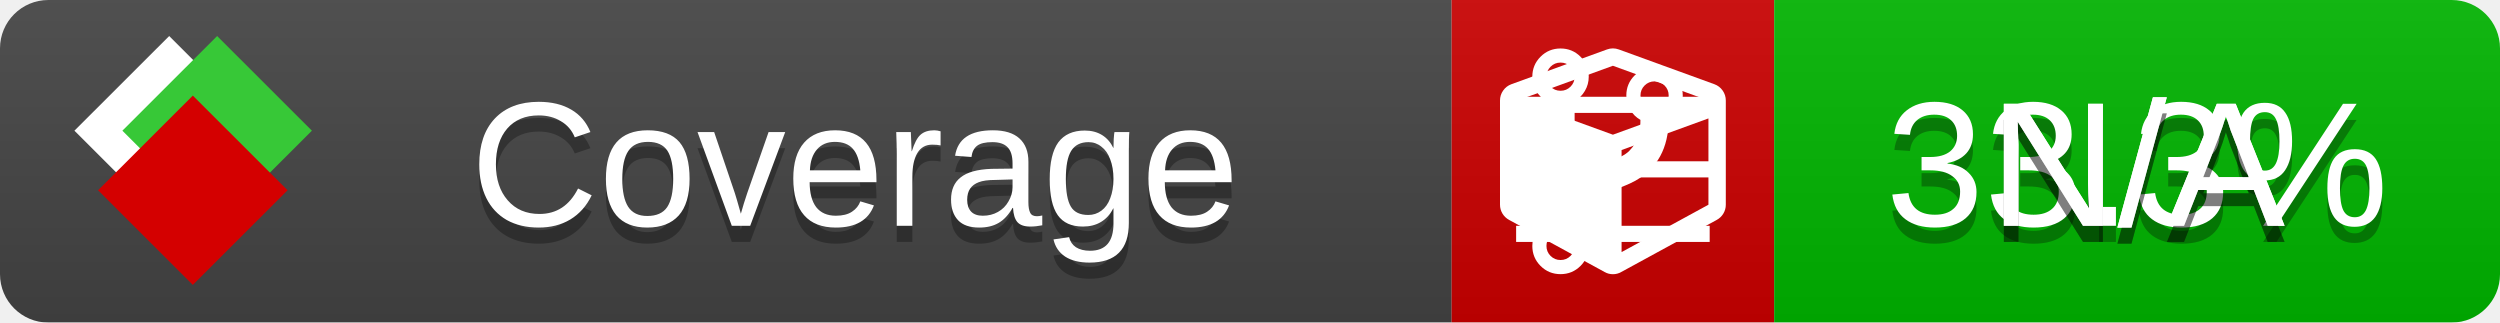
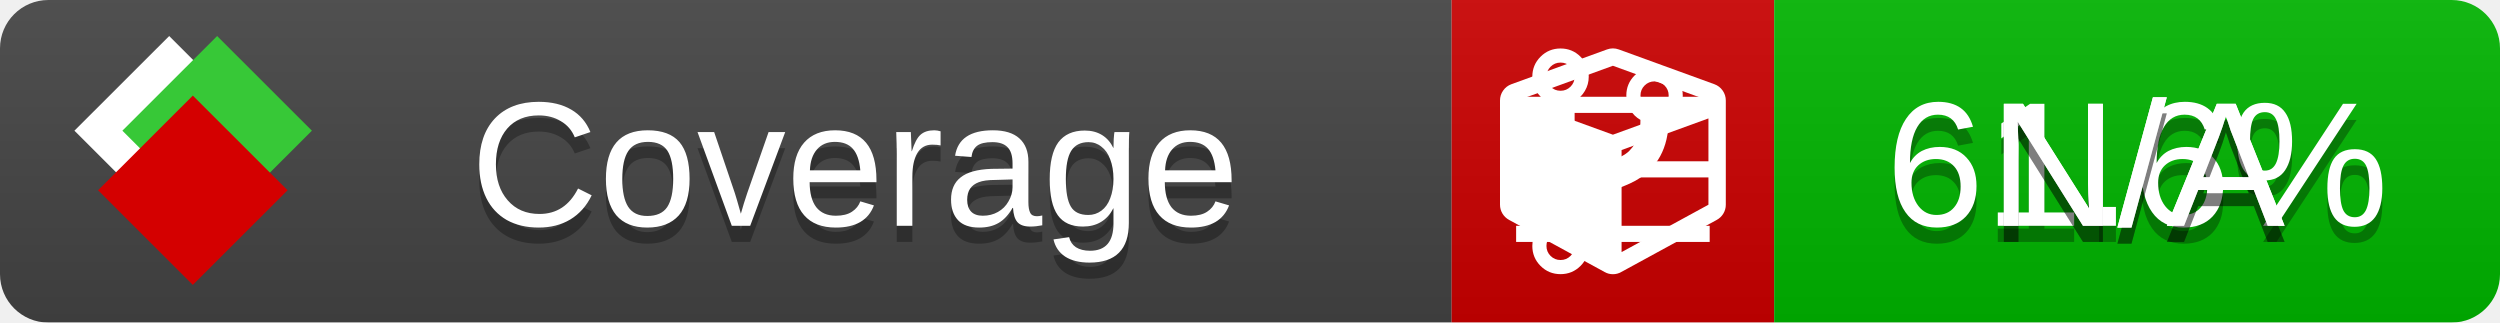
<svg xmlns="http://www.w3.org/2000/svg" xmlns:xlink="http://www.w3.org/1999/xlink" width="155" height="20">
  <style type="text/css">
          
            @keyframes fade1 {
                0% { visibility: visible; opacity: 1; }
               27% { visibility: visible; opacity: 1; }
               33% { visibility: hidden; opacity: 0; }
               60% { visibility: hidden; opacity: 0; }
               66% { visibility: hidden; opacity: 0; }
               93% { visibility: hidden; opacity: 0; }
              100% { visibility: visible; opacity: 1; }
            }
            @keyframes fade2 {
                0% { visibility: hidden; opacity: 0; }
               27% { visibility: hidden; opacity: 0; }
               33% { visibility: visible; opacity: 1; }
               60% { visibility: visible; opacity: 1; }
               66% { visibility: hidden; opacity: 0; }
               93% { visibility: hidden; opacity: 0; }
              100% { visibility: hidden; opacity: 0; }
            }
            @keyframes fade3 {
                0% { visibility: hidden; opacity: 0; }
               27% { visibility: hidden; opacity: 0; }
               33% { visibility: hidden; opacity: 0; }
               60% { visibility: hidden; opacity: 0; }
               66% { visibility: visible; opacity: 1; }
               93% { visibility: visible; opacity: 1; }
              100% { visibility: hidden; opacity: 0; }
            }
            .linecoverage {
                animation-duration: 15s;
                animation-name: fade1;
                animation-iteration-count: infinite;
            }
            .branchcoverage {
                animation-duration: 15s;
                animation-name: fade2;
                animation-iteration-count: infinite;
            }
            .methodcoverage {
                animation-duration: 15s;
                animation-name: fade3;
                animation-iteration-count: infinite;
            }
          
    </style>
  <defs>
    <linearGradient id="gradient" x2="0" y2="100%">
      <stop offset="0" stop-color="#bbb" stop-opacity=".1" />
      <stop offset="1" stop-opacity=".1" />
    </linearGradient>
    <linearGradient id="c">
      <stop offset="0" stop-color="#d40000" />
      <stop offset="1" stop-color="#ff2a2a" />
    </linearGradient>
    <linearGradient id="a">
      <stop offset="0" stop-color="#e0e0de" />
      <stop offset="1" stop-color="#fff" />
    </linearGradient>
    <linearGradient id="b">
      <stop offset="0" stop-color="#37c837" />
      <stop offset="1" stop-color="#217821" />
    </linearGradient>
    <linearGradient xlink:href="#a" id="e" x1="106.44" x2="69.96" y1="-11.96" y2="-46.84" gradientTransform="matrix(-.8426 -.00045 -.00045 -.8426 -94.27 -75.82)" gradientUnits="userSpaceOnUse" />
    <linearGradient xlink:href="#b" id="f" x1="56.19" x2="77.97" y1="-23.45" y2="10.62" gradientTransform="matrix(.8426 .00045 .00045 .8426 94.27 75.82)" gradientUnits="userSpaceOnUse" />
    <linearGradient xlink:href="#c" id="g" x1="79.98" x2="132.9" y1="10.79" y2="10.79" gradientTransform="matrix(.8426 .00045 .00045 .8426 94.27 75.82)" gradientUnits="userSpaceOnUse" />
    <mask id="mask">
      <rect width="155" height="20" rx="3" fill="#fff" />
    </mask>
    <g id="icon" transform="matrix(.04486 0 0 .04481 -.48 -.63)">
      <rect width="52.92" height="52.92" x="-109.72" y="-27.13" fill="url(#e)" transform="rotate(-135)" />
      <rect width="52.92" height="52.92" x="70.19" y="-39.18" fill="url(#f)" transform="rotate(45)" />
      <rect width="52.92" height="52.92" x="80.05" y="-15.74" fill="url(#g)" transform="rotate(45)" />
    </g>
  </defs>
  <g mask="url(#mask)">
    <rect x="0" y="0" width="90" height="20" fill="#444" />
    <rect x="90" y="0" width="20" height="20" fill="#c00" />
    <rect x="110" y="0" width="45" height="20" fill="#00B600" />
    <rect x="0" y="0" width="155" height="20" fill="url(#gradient)" />
  </g>
  <g>
    <path class="linecoverage" stroke="#fff" d="M94 6.5 h12 M94 10.5 h12 M94 14.5 h12" />
    <path class="branchcoverage" fill="#fff" d="m 97.628,15.247 q 0,-0.364 -0.255,-0.619 -0.255,-0.255 -0.619,-0.255 -0.364,0 -0.619,0.255 -0.255,0.255 -0.255,0.619 0,0.364 0.255,0.619 0.255,0.255 0.619,0.255 0.364,0 0.619,-0.255 0.255,-0.255 0.255,-0.619 z m 0,-10.493 q 0,-0.364 -0.255,-0.619 -0.255,-0.255 -0.619,-0.255 -0.364,0 -0.619,0.255 -0.255,0.255 -0.255,0.619 0,0.364 0.255,0.619 0.255,0.255 0.619,0.255 0.364,0 0.619,-0.255 0.255,-0.255 0.255,-0.619 z m 5.83,1.166 q 0,-0.364 -0.255,-0.619 -0.255,-0.255 -0.619,-0.255 -0.364,0 -0.619,0.255 -0.255,0.255 -0.255,0.619 0,0.364 0.255,0.619 0.255,0.255 0.619,0.255 0.364,0 0.619,-0.255 0.255,-0.255 0.255,-0.619 z m 0.874,0 q 0,0.474 -0.237,0.879 -0.237,0.405 -0.638,0.633 -0.018,2.614 -2.059,3.771 -0.619,0.346 -1.849,0.738 -1.166,0.364 -1.544,0.647 -0.378,0.282 -0.378,0.911 l 0,0.237 q 0.401,0.228 0.638,0.633 0.237,0.405 0.237,0.879 0,0.729 -0.51,1.239 -0.51,0.51 -1.239,0.51 -0.729,0 -1.239,-0.51 -0.51,-0.51 -0.51,-1.239 0,-0.474 0.237,-0.879 0.237,-0.405 0.638,-0.633 l 0,-7.469 q -0.401,-0.228 -0.638,-0.633 -0.237,-0.405 -0.237,-0.879 0,-0.729 0.51,-1.239 0.51,-0.51 1.239,-0.51 0.729,0 1.239,0.51 0.51,0.51 0.51,1.239 0,0.474 -0.237,0.879 -0.237,0.405 -0.638,0.633 l 0,4.527 q 0.492,-0.237 1.403,-0.519 0.501,-0.155 0.797,-0.269 0.296,-0.114 0.642,-0.282 0.346,-0.169 0.537,-0.36 0.191,-0.191 0.369,-0.465 0.178,-0.273 0.255,-0.633 0.077,-0.36 0.077,-0.833 -0.401,-0.228 -0.638,-0.633 -0.237,-0.405 -0.237,-0.879 0,-0.729 0.51,-1.239 0.51,-0.51 1.239,-0.51 0.729,0 1.239,0.51 0.51,0.51 0.51,1.239 z" />
    <path class="methodcoverage" fill="#fff" d="m 100.538,15.629 5.385,-2.936 v -5.351 l -5.385,1.96 z M 100,8.351 105.873,6.214 100,4.077 94.127,6.214 Z m 7,-2.12 v 6.462 q 0,0.294 -0.151,0.547 -0.151,0.252 -0.412,0.395 l -5.923,3.231 q -0.236,0.135 -0.513,0.135 -0.278,0 -0.513,-0.135 l -5.923,-3.231 Q 93.303,13.492 93.151,13.239 93,12.987 93,12.692 v -6.462 q 0,-0.337 0.194,-0.614 0.194,-0.278 0.513,-0.395 l 5.923,-2.154 q 0.185,-0.067 0.37,-0.067 0.185,0 0.37,0.067 l 5.923,2.154 q 0.32,0.118 0.513,0.395 Q 107,5.894 107,6.231 Z" />
  </g>
  <g fill="#fff" text-anchor="middle" font-family="Verdana,Arial,Geneva,sans-serif" font-size="11">
    <a xlink:href="https://github.com/danielpalme/ReportGenerator" target="_top">
      <use xlink:href="#icon" transform="translate(3,1) scale(3.5)" />
    </a>
    <text x="53" y="15" fill="#010101" fill-opacity=".3">Coverage</text>
    <text x="53" y="14" fill="#fff">Coverage</text>
-     <text class="linecoverage" x="132.5" y="15" fill="#010101" fill-opacity=".3">33.3%</text>
-     <text class="linecoverage" x="132.5" y="14">33.3%</text>
+     <text class="linecoverage" x="132.5" y="15" fill="#010101" fill-opacity=".3">61.6%</text>
+     <text class="linecoverage" x="132.5" y="14">61.6%</text>
    <text class="branchcoverage" x="132.5" y="15" fill="#010101" fill-opacity=".3">N/A</text>
    <text class="branchcoverage" x="132.5" y="14">N/A</text>
    <text class="methodcoverage" x="132.5" y="15" fill="#010101" fill-opacity=".3">N/A</text>
    <text class="methodcoverage" x="132.5" y="14">N/A</text>
  </g>
  <g>
    <rect class="linecoverage" x="90" y="0" width="65" height="20" fill-opacity="0" />
    <rect class="branchcoverage" x="90" y="0" width="65" height="20" fill-opacity="0" />
    <rect class="methodcoverage" x="90" y="0" width="65" height="20" fill-opacity="0" />
  </g>
</svg>
